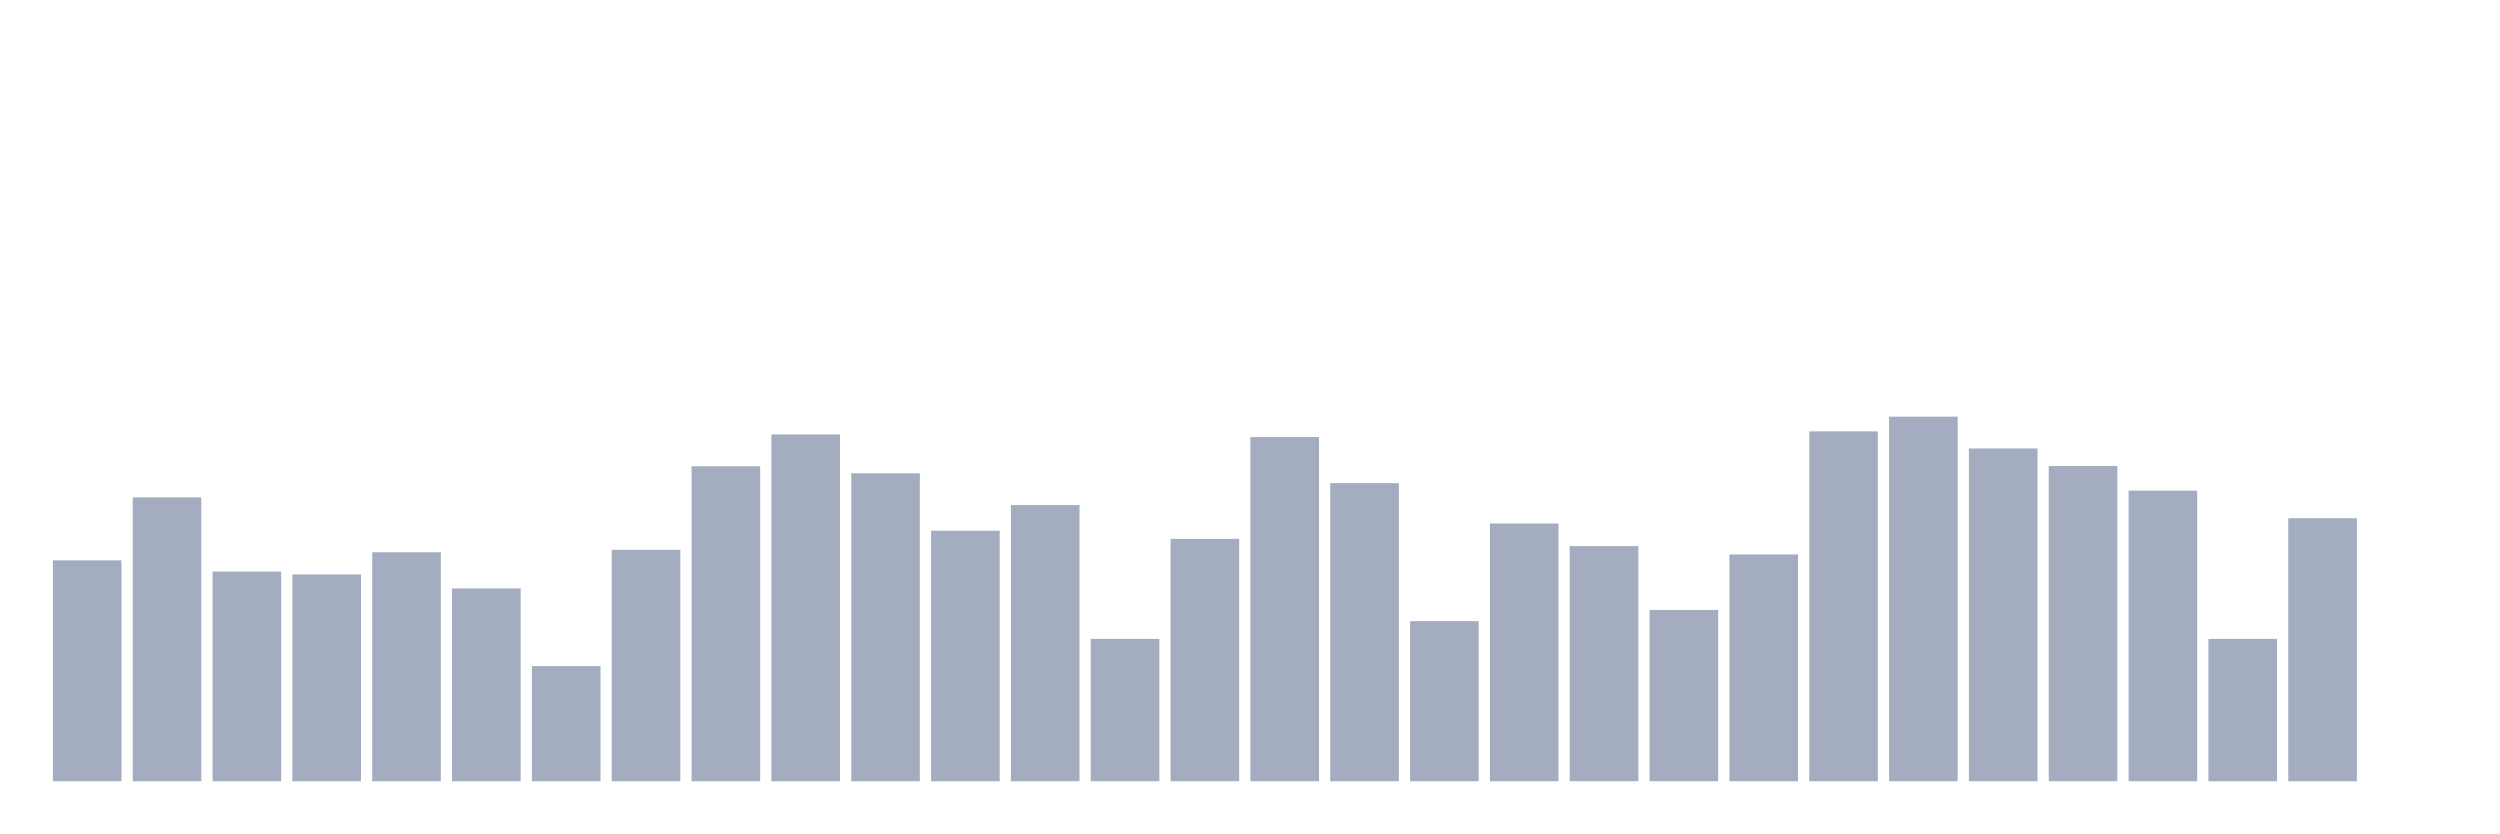
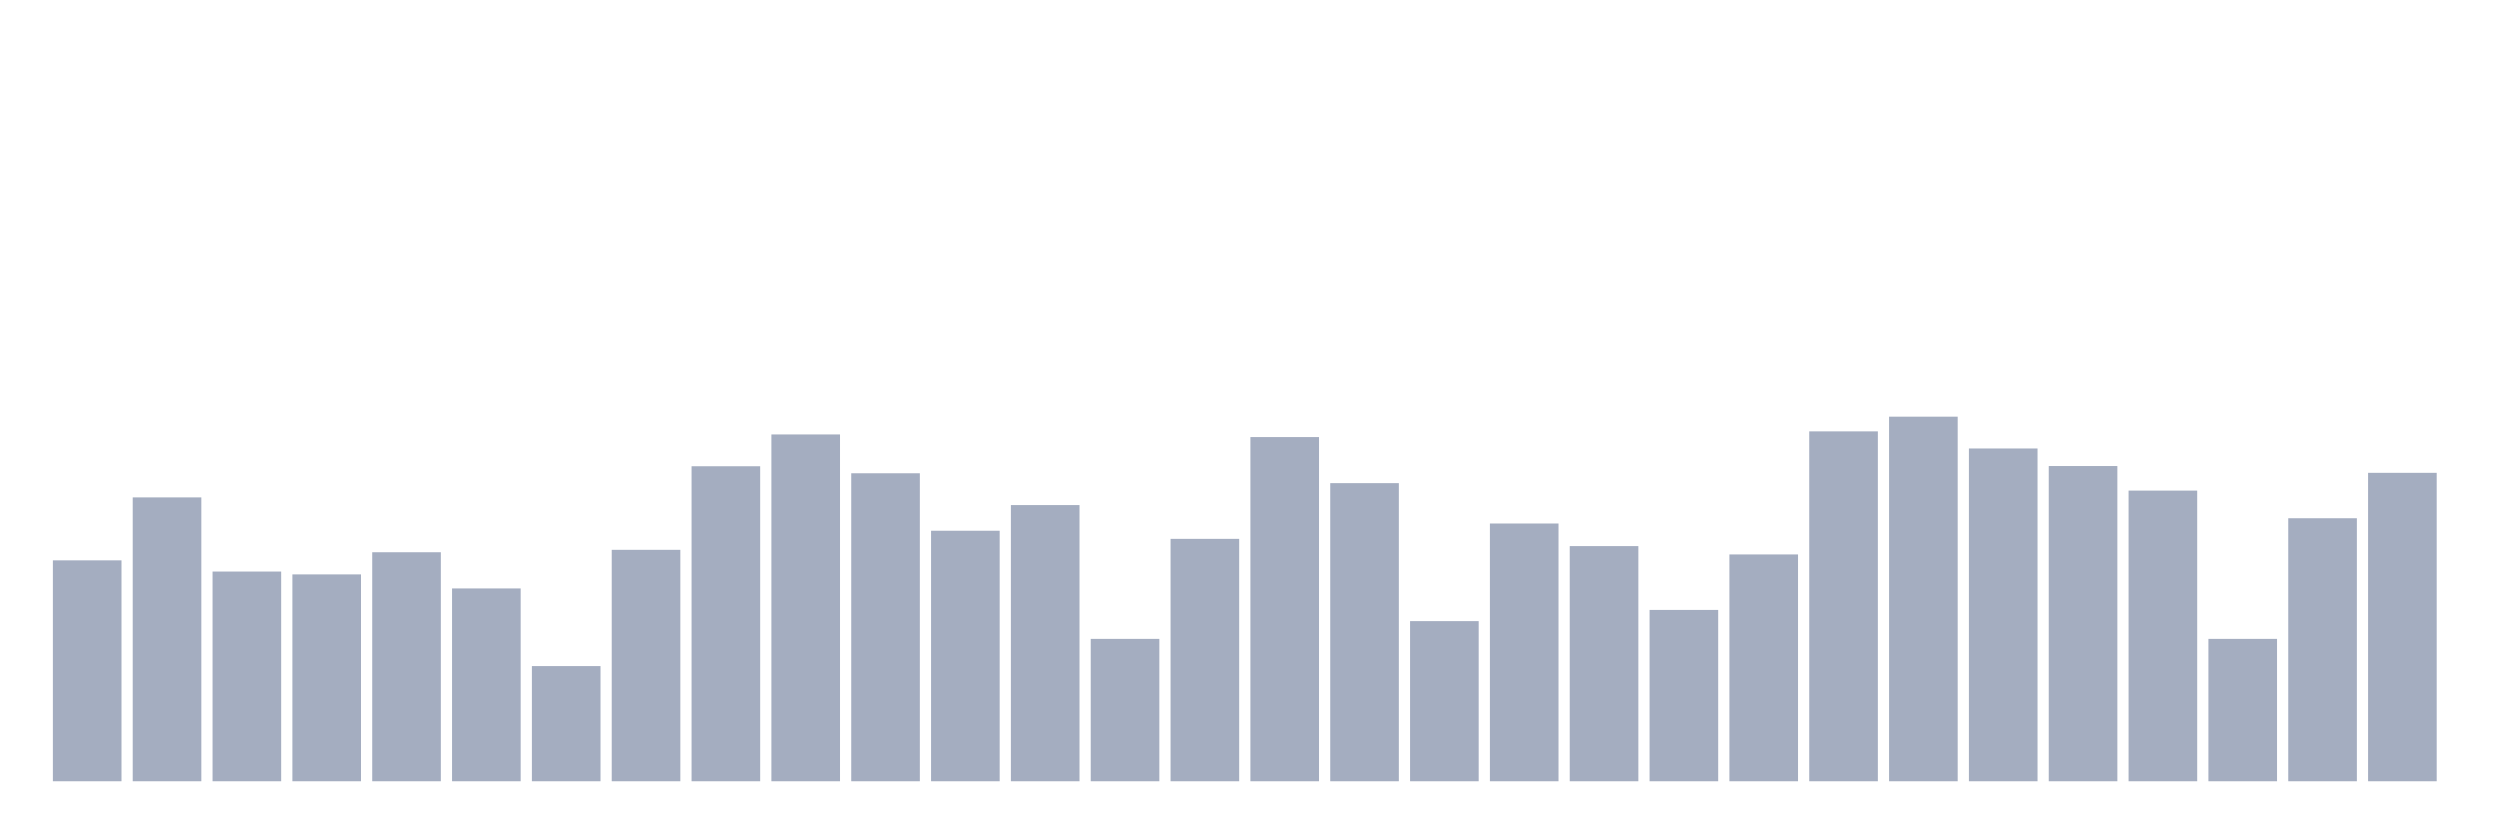
<svg xmlns="http://www.w3.org/2000/svg" viewBox="0 0 480 160">
  <g transform="translate(10,10)">
    <rect class="bar" x="0.153" width="13.175" y="97.587" height="42.413" fill="rgb(164,173,192)" />
    <rect class="bar" x="15.482" width="13.175" y="85.499" height="54.501" fill="rgb(164,173,192)" />
    <rect class="bar" x="30.81" width="13.175" y="99.735" height="40.265" fill="rgb(164,173,192)" />
    <rect class="bar" x="46.138" width="13.175" y="100.283" height="39.717" fill="rgb(164,173,192)" />
    <rect class="bar" x="61.466" width="13.175" y="96.029" height="43.971" fill="rgb(164,173,192)" />
    <rect class="bar" x="76.794" width="13.175" y="102.978" height="37.022" fill="rgb(164,173,192)" />
    <rect class="bar" x="92.123" width="13.175" y="117.888" height="22.112" fill="rgb(164,173,192)" />
    <rect class="bar" x="107.451" width="13.175" y="95.566" height="44.434" fill="rgb(164,173,192)" />
    <rect class="bar" x="122.779" width="13.175" y="79.519" height="60.481" fill="rgb(164,173,192)" />
    <rect class="bar" x="138.107" width="13.175" y="73.412" height="66.588" fill="rgb(164,173,192)" />
    <rect class="bar" x="153.436" width="13.175" y="80.866" height="59.134" fill="rgb(164,173,192)" />
    <rect class="bar" x="168.764" width="13.175" y="91.901" height="48.099" fill="rgb(164,173,192)" />
    <rect class="bar" x="184.092" width="13.175" y="86.974" height="53.026" fill="rgb(164,173,192)" />
    <rect class="bar" x="199.42" width="13.175" y="112.665" height="27.335" fill="rgb(164,173,192)" />
    <rect class="bar" x="214.748" width="13.175" y="93.46" height="46.54" fill="rgb(164,173,192)" />
    <rect class="bar" x="230.077" width="13.175" y="73.917" height="66.083" fill="rgb(164,173,192)" />
    <rect class="bar" x="245.405" width="13.175" y="82.762" height="57.238" fill="rgb(164,173,192)" />
    <rect class="bar" x="260.733" width="13.175" y="109.254" height="30.746" fill="rgb(164,173,192)" />
    <rect class="bar" x="276.061" width="13.175" y="90.511" height="49.489" fill="rgb(164,173,192)" />
    <rect class="bar" x="291.39" width="13.175" y="94.85" height="45.15" fill="rgb(164,173,192)" />
    <rect class="bar" x="306.718" width="13.175" y="107.106" height="32.894" fill="rgb(164,173,192)" />
    <rect class="bar" x="322.046" width="13.175" y="96.45" height="43.55" fill="rgb(164,173,192)" />
    <rect class="bar" x="337.374" width="13.175" y="72.822" height="67.178" fill="rgb(164,173,192)" />
    <rect class="bar" x="352.702" width="13.175" y="70" height="70" fill="rgb(164,173,192)" />
    <rect class="bar" x="368.031" width="13.175" y="76.107" height="63.893" fill="rgb(164,173,192)" />
    <rect class="bar" x="383.359" width="13.175" y="79.477" height="60.523" fill="rgb(164,173,192)" />
    <rect class="bar" x="398.687" width="13.175" y="84.194" height="55.806" fill="rgb(164,173,192)" />
    <rect class="bar" x="414.015" width="13.175" y="112.665" height="27.335" fill="rgb(164,173,192)" />
    <rect class="bar" x="429.344" width="13.175" y="89.501" height="50.499" fill="rgb(164,173,192)" />
-     <rect class="bar" x="444.672" width="13.175" y="140" height="0" fill="rgb(164,173,192)" />
+     <rect class="bar" x="444.672" width="13.175" y="80.782" height="59.218" fill="rgb(164,173,192)" />
  </g>
</svg>
